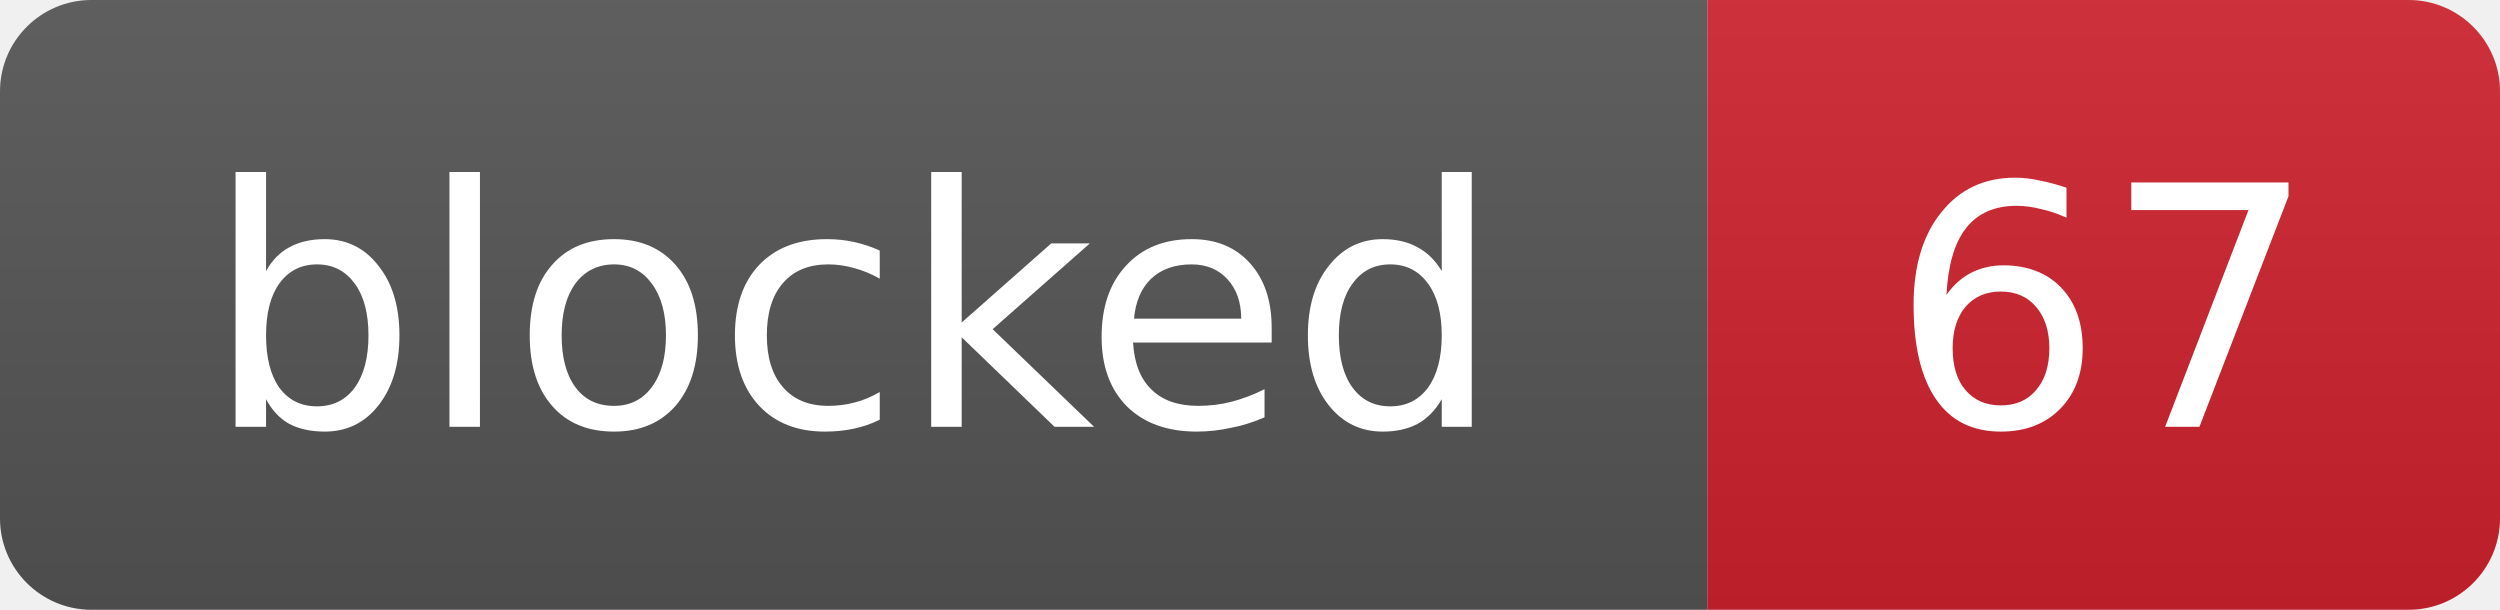
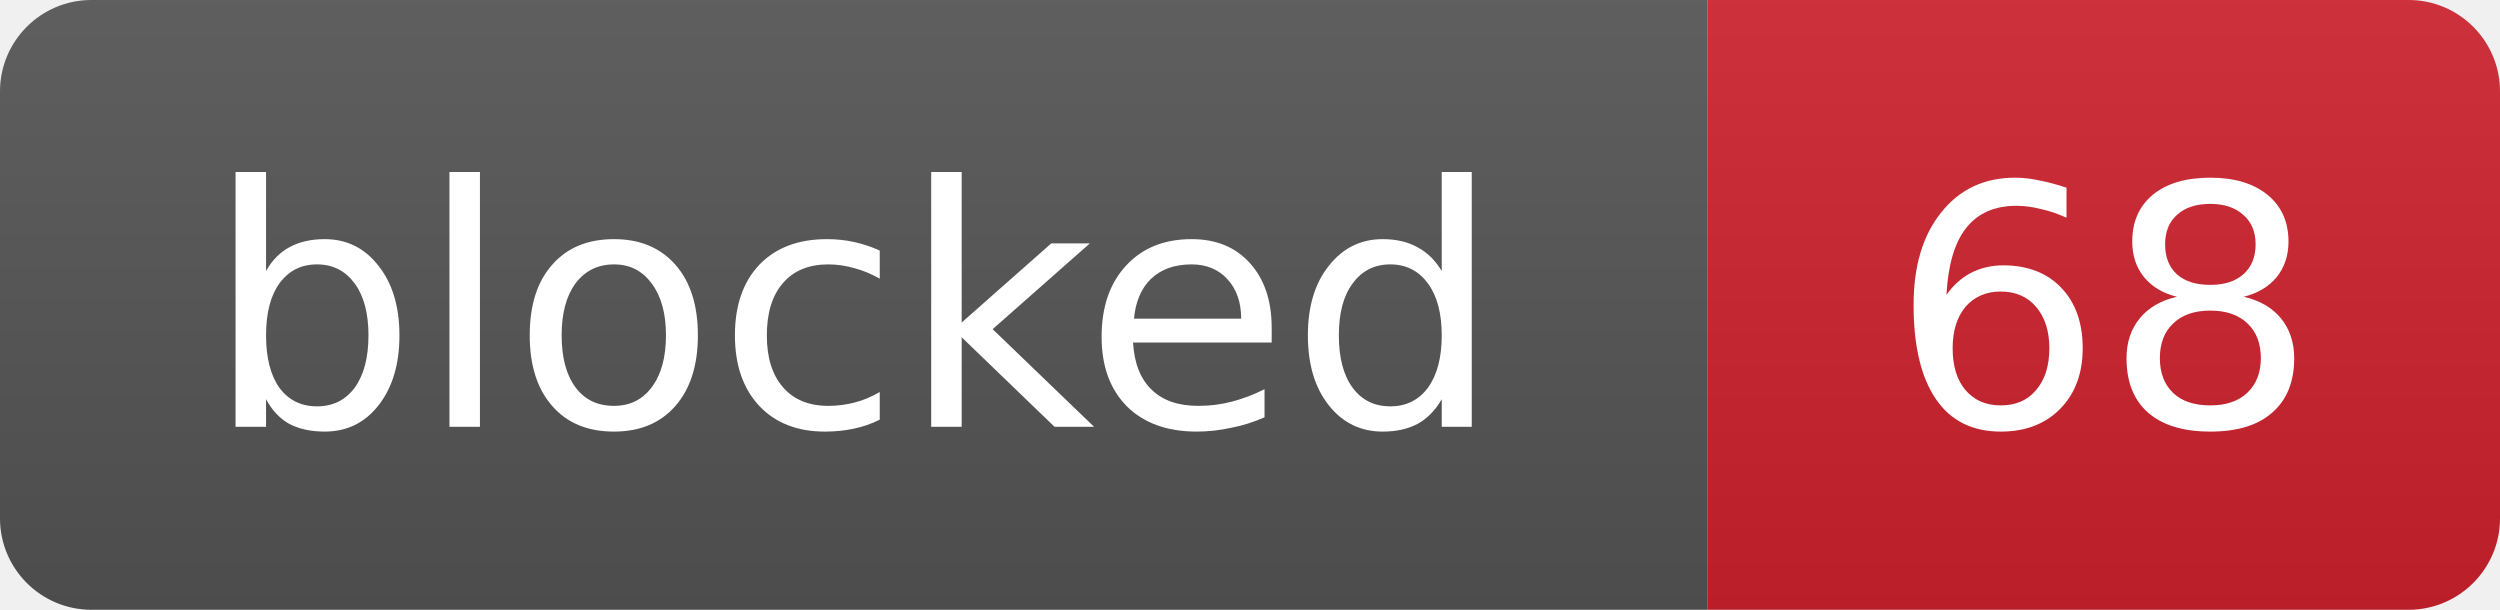
- <svg xmlns="http://www.w3.org/2000/svg" width="82" height="20" role="img" aria-label="blocked: 67">
+ <svg xmlns="http://www.w3.org/2000/svg" width="82" height="20" role="img" aria-label="blocked: 68">
  <linearGradient id="s" x2="0" y2="100%">
    <stop offset="0" stop-color="#bbb" stop-opacity=".1" />
    <stop offset="1" stop-opacity=".1" />
  </linearGradient>
  <clipPath id="r">
    <rect width="82" height="20" rx="3" fill="#fff" />
  </clipPath>
  <g clip-path="url(#r)">
    <rect width="56" height="20" fill="#555" />
    <rect x="56" width="26" height="20" fill="#cf222e" />
    <rect width="82" height="20" fill="url(#s)" />
  </g>
  <g fill="#fff" text-anchor="middle" font-family="Verdana,Geneva,DejaVu Sans,sans-serif" font-size="11">
    <text x="28.0" y="14">blocked</text>
-     <text x="69.0" y="14">67</text>
+     <text x="69.0" y="14">68</text>
  </g>
</svg>
